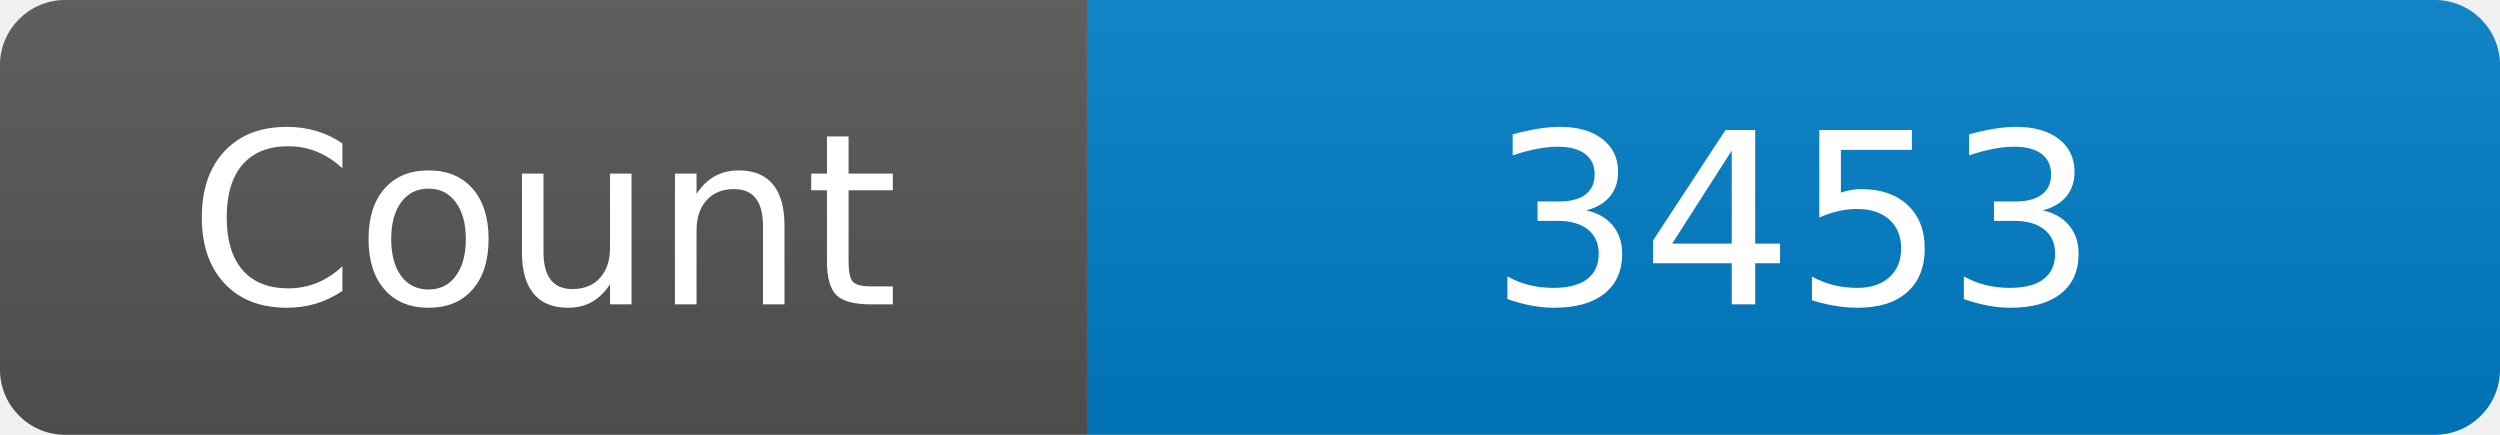
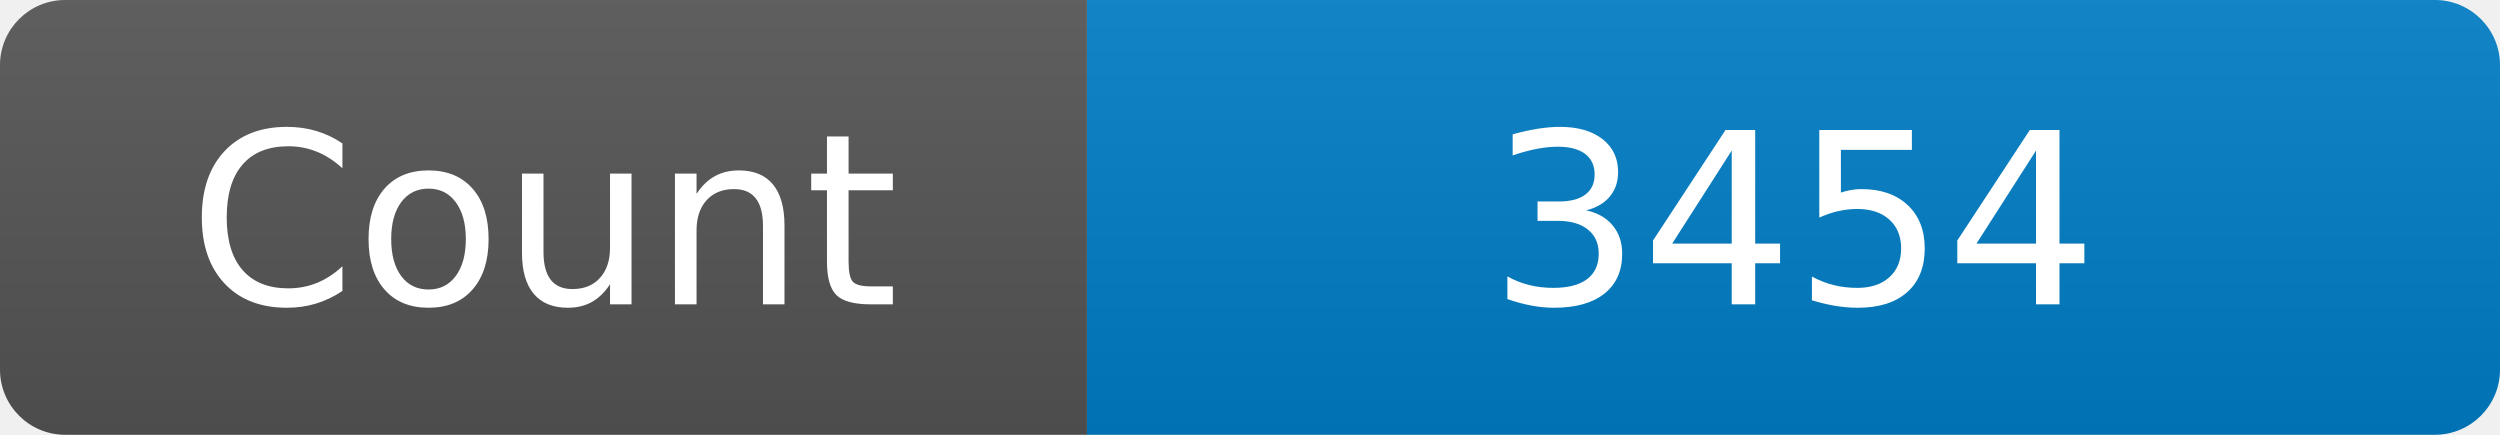
<svg xmlns="http://www.w3.org/2000/svg" width="115" height="20" role="img" aria-label="Maintained?: yes">
  <linearGradient id="s" x2="0" y2="100%">
    <stop offset="0" stop-color="#bbb" stop-opacity=".1" />
    <stop offset="1" stop-opacity=".1" />
  </linearGradient>
  <clipPath id="r">
    <rect width="115" height="20" rx="3" fill="#fff" />
  </clipPath>
  <g clip-path="url(#r)">
    <rect width="50" height="20" fill="#555" />
    <rect x="50" width="160" height="20" fill="#007ec6" />
    <rect width="115" height="20" fill="url(#s)" />
  </g>
  <g fill="#fff" text-anchor="middle" font-family="Verdana,Geneva,DejaVu Sans,sans-serif" font-size="110">
    <text x="250" y="140" transform="scale(.1)" fill="#fff">Count</text>
-     <text x="825" y="140" transform="scale(.1)" fill="#fff">3453</text>
+     <text x="825" y="140" transform="scale(.1)" fill="#fff">3454</text>
  </g>
</svg>
